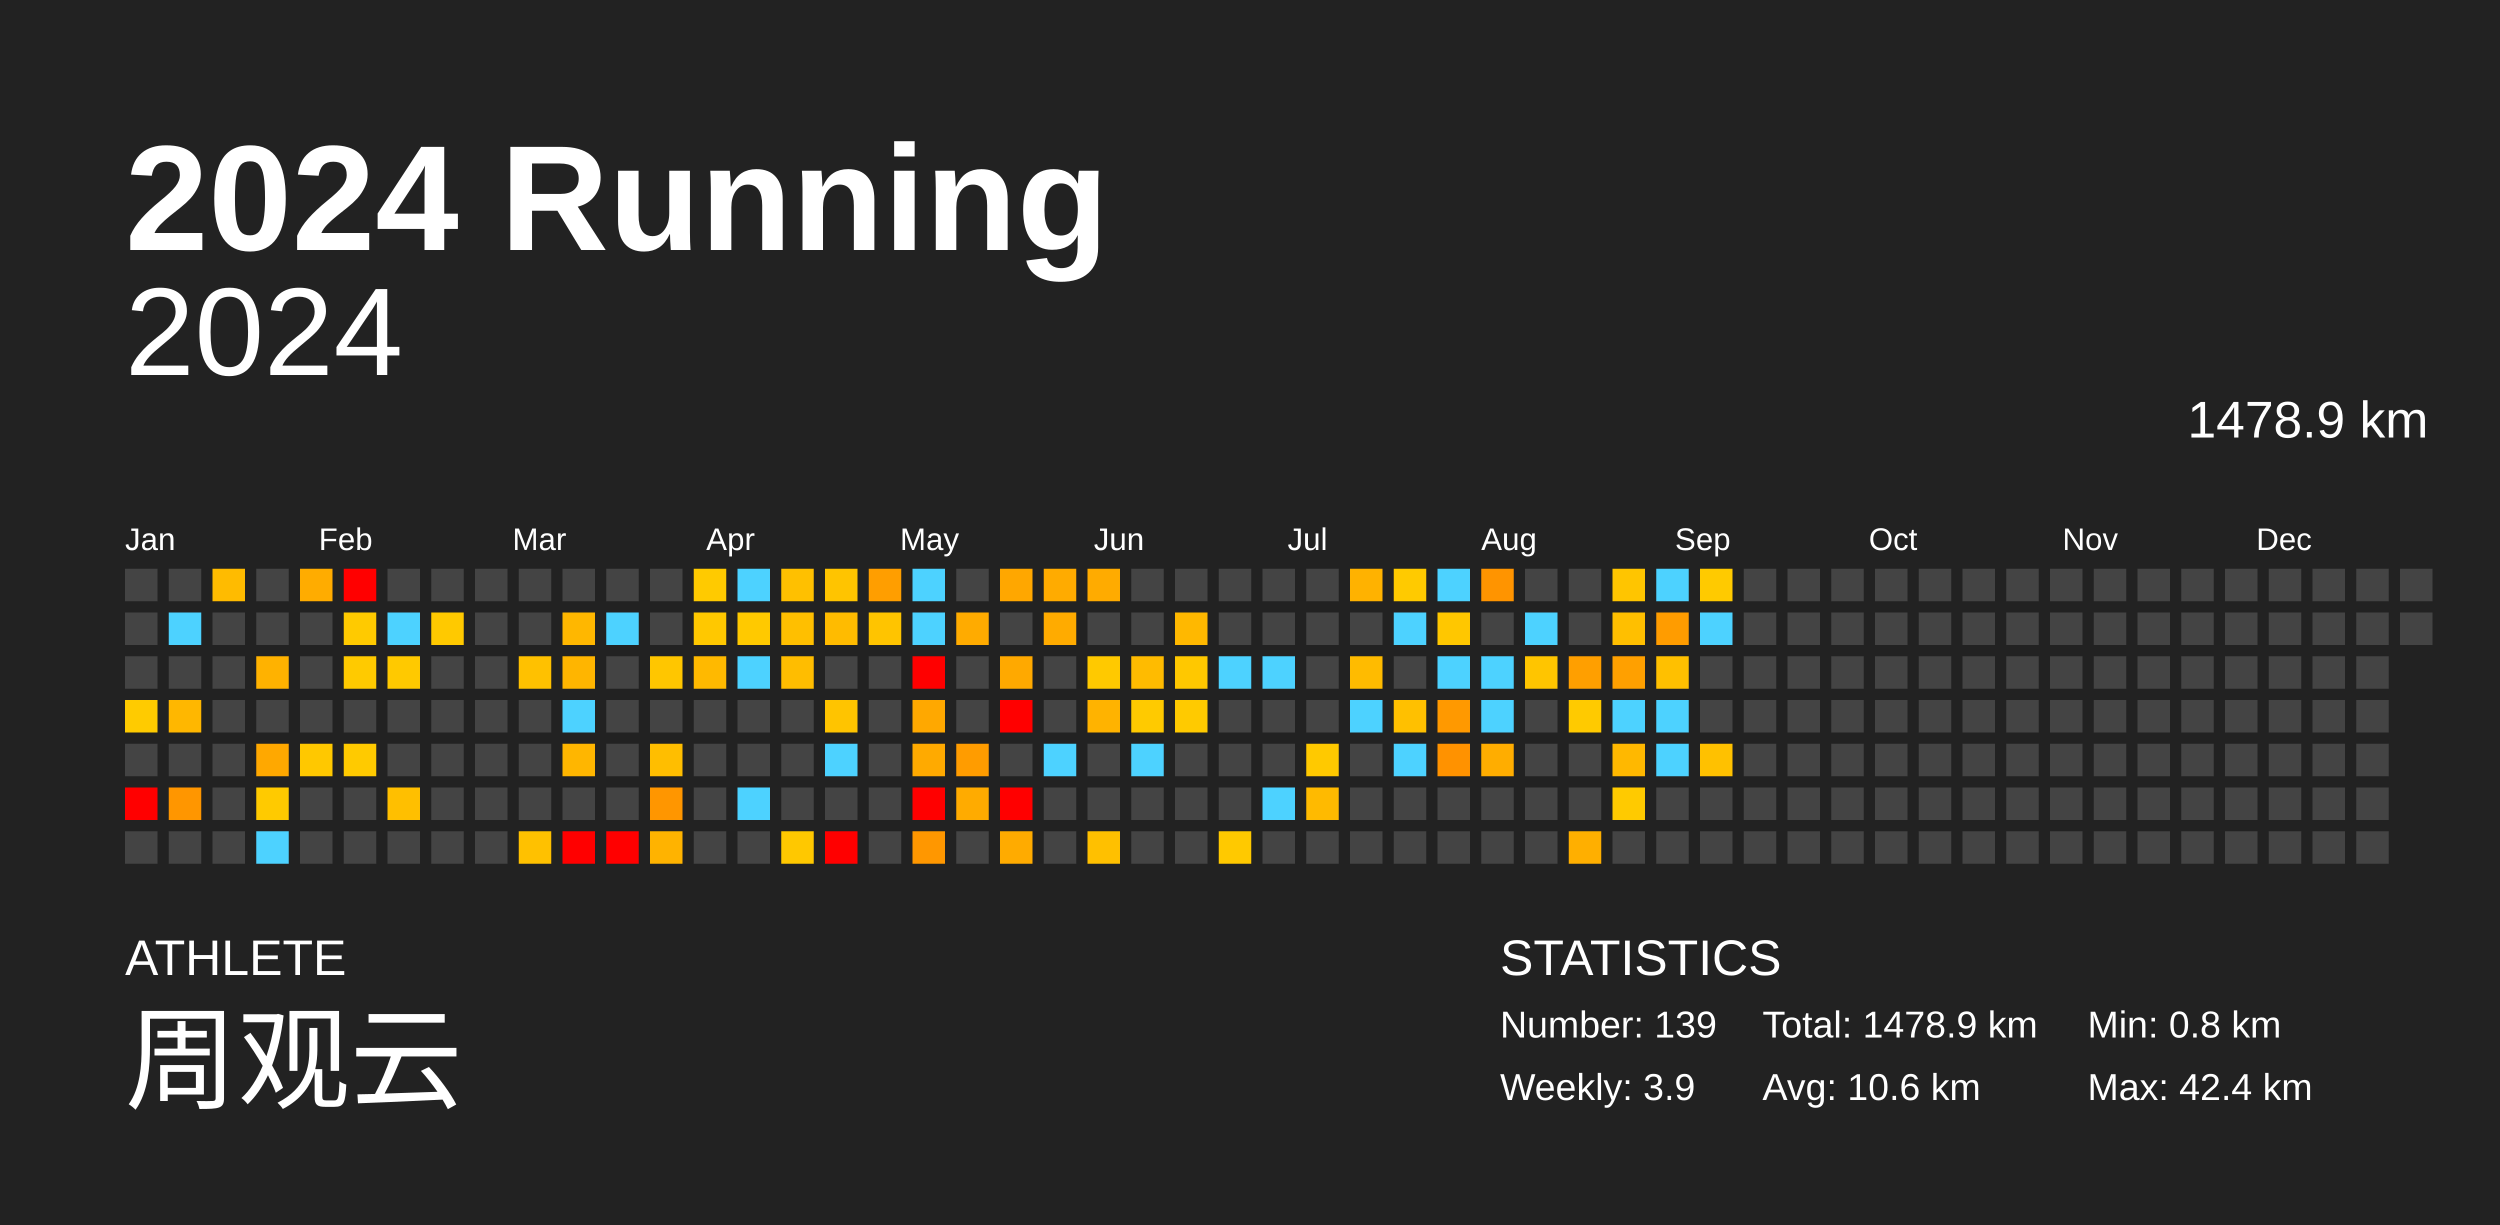
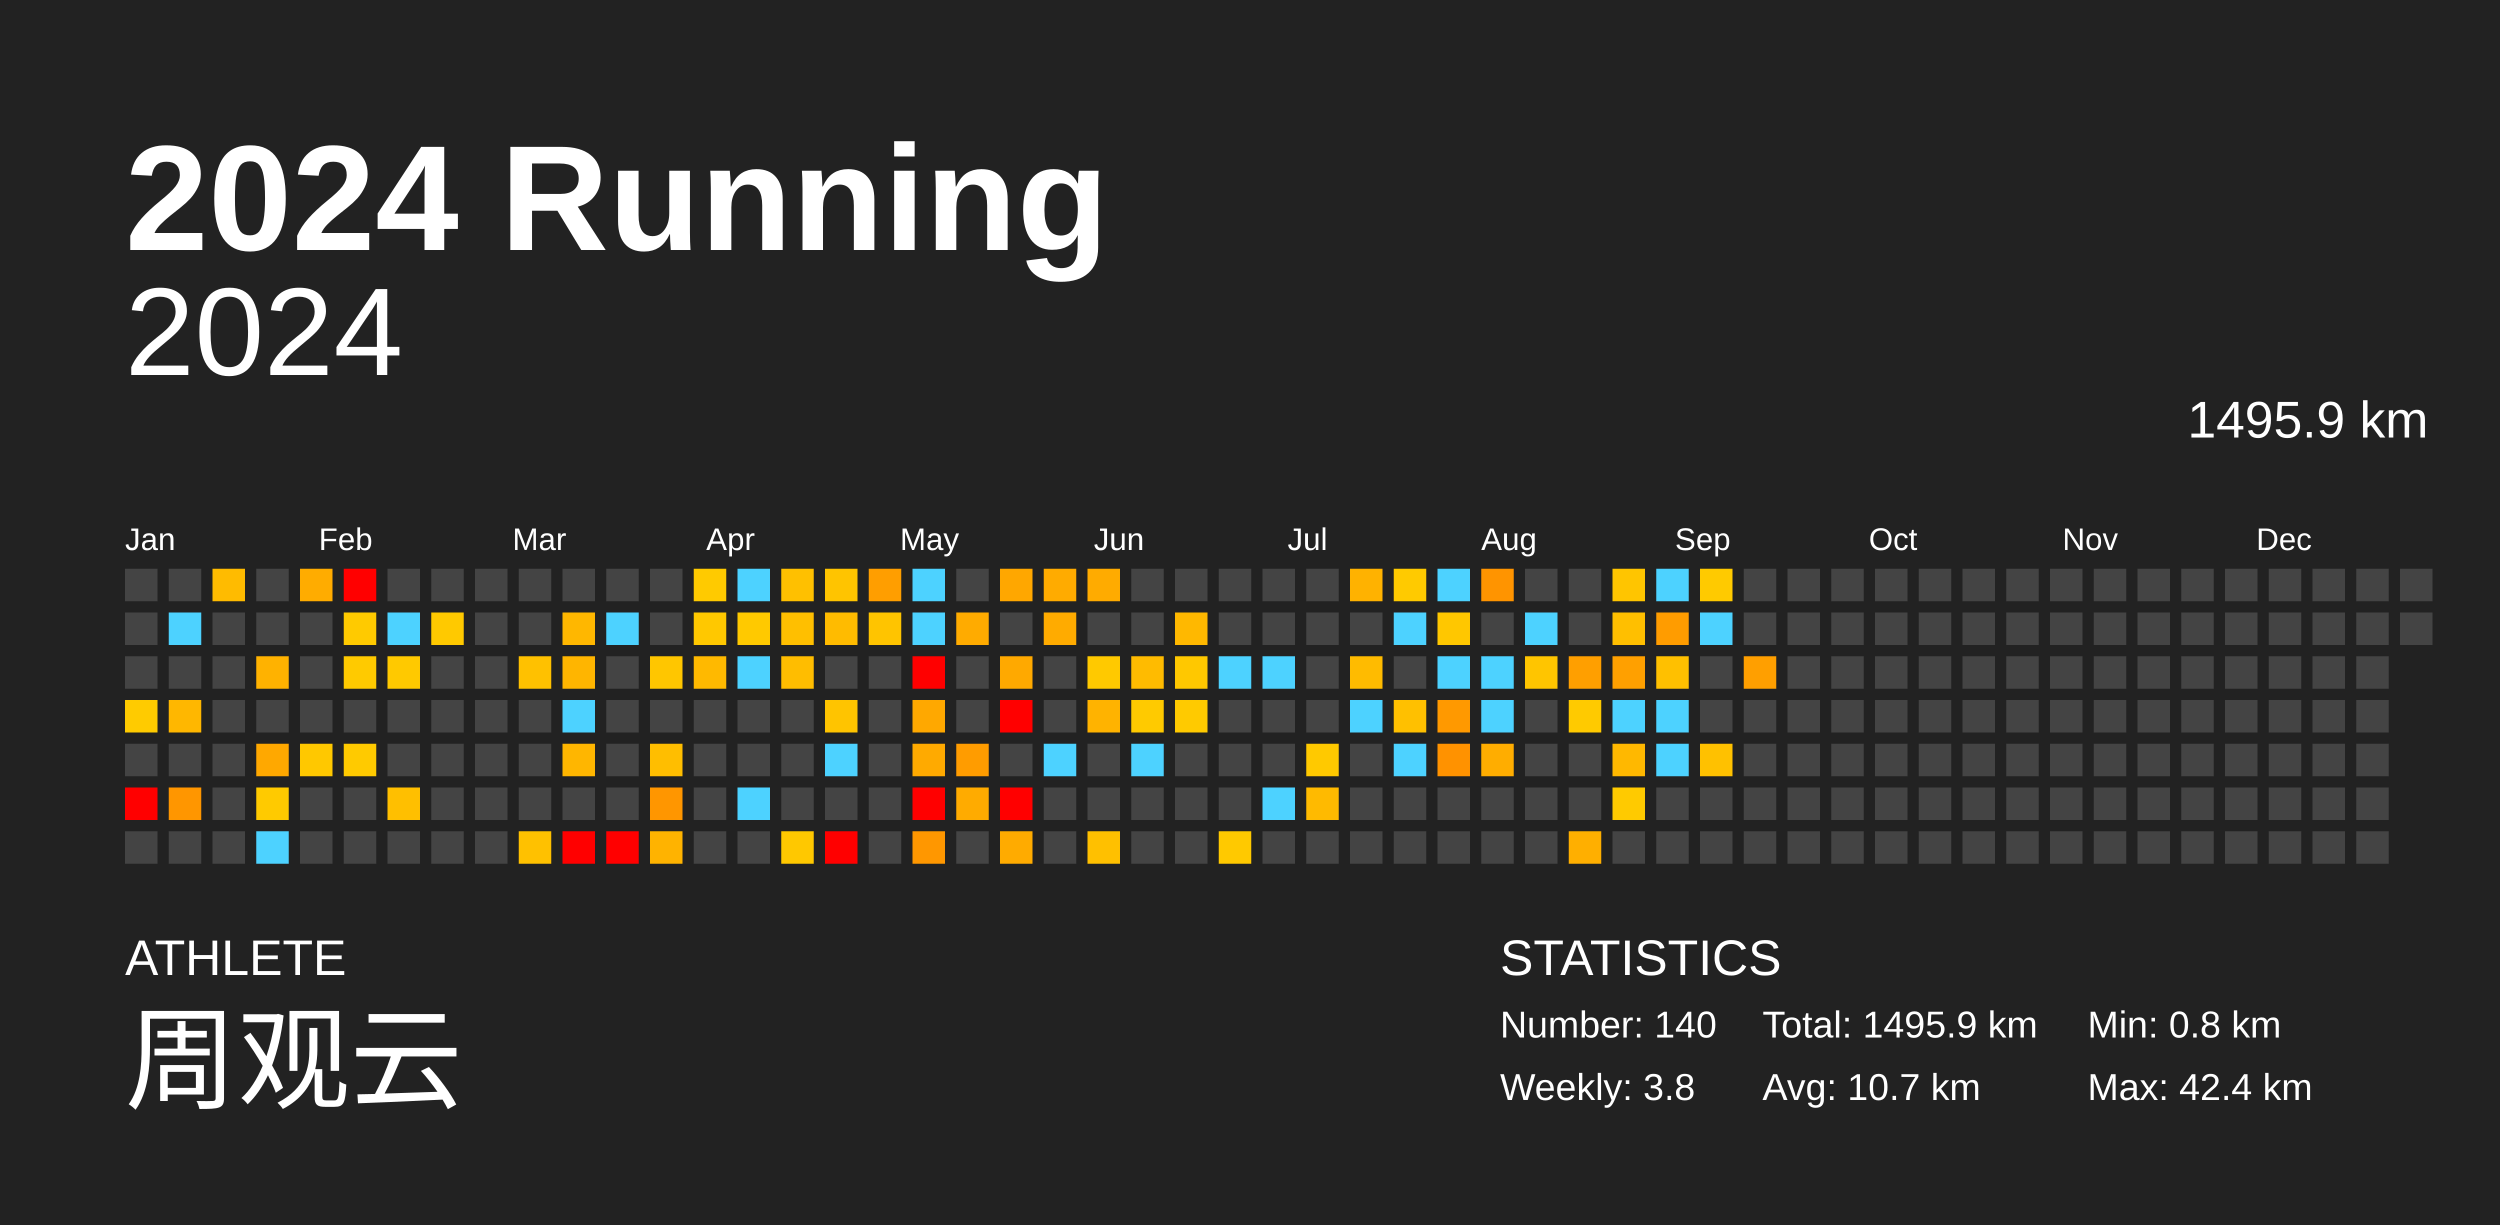
<svg xmlns="http://www.w3.org/2000/svg" baseProfile="full" height="98mm" version="1.1" viewBox="0,0,200,98" width="200mm">
  <defs />
  <rect fill="#222222" height="98" width="200" x="0" y="0" />
  <text fill="#FFFFFF" style="font-size:12px; font-family:Arial; font-weight:bold;" x="10" y="20">2024 Running</text>
  <text fill="#FFFFFF" style="font-size:4px; font-family:Arial" x="10" y="78">ATHLETE</text>
  <text fill="#FFFFFF" style="font-size:9px; font-family:Arial" x="10" y="88">周观云</text>
  <text fill="#FFFFFF" style="font-size:4px; font-family:Arial" x="120" y="78">STATISTICS</text>
-   <text fill="#FFFFFF" style="font-size:3px; font-family:Arial" x="120" y="83">Number: 139</text>
-   <text fill="#FFFFFF" style="font-size:3px; font-family:Arial" x="120" y="88">Weekly: 3.9</text>
-   <text fill="#FFFFFF" style="font-size:3px; font-family:Arial" x="141" y="83">Total: 1478.9 km</text>
-   <text fill="#FFFFFF" style="font-size:3px; font-family:Arial" x="141" y="88">Avg: 10.6 km</text>
+   <text fill="#FFFFFF" style="font-size:3px; font-family:Arial" x="120" y="83">Number: 140</text>
+   <text fill="#FFFFFF" style="font-size:3px; font-family:Arial" x="120" y="88">Weekly: 3.8</text>
+   <text fill="#FFFFFF" style="font-size:3px; font-family:Arial" x="141" y="83">Total: 1495.9 km</text>
+   <text fill="#FFFFFF" style="font-size:3px; font-family:Arial" x="141" y="88">Avg: 10.7 km</text>
  <text fill="#FFFFFF" style="font-size:3px; font-family:Arial" x="167" y="83">Min: 0.8 km</text>
  <text fill="#FFFFFF" style="font-size:3px; font-family:Arial" x="167" y="88">Max: 42.4 km</text>
  <text alignment-baseline="hanging" fill="#FFFFFF" style="font-size:10.0px; font-family:Arial;" x="10" y="30">2024</text>
-   <text alignment-baseline="hanging" fill="#FFFFFF" style="font-size:4.125px; font-family:Arial;" x="175" y="35">1478.9 km</text>
+   <text alignment-baseline="hanging" fill="#FFFFFF" style="font-size:4.125px; font-family:Arial;" x="175" y="35">1495.9 km</text>
  <text fill="#FFFFFF" style="font-size:2.5px; font-family:Arial" x="10.0" y="44">Jan</text>
  <text fill="#FFFFFF" style="font-size:2.5px; font-family:Arial" x="25.5" y="44">Feb</text>
  <text fill="#FFFFFF" style="font-size:2.5px; font-family:Arial" x="41.0" y="44">Mar</text>
  <text fill="#FFFFFF" style="font-size:2.5px; font-family:Arial" x="56.5" y="44">Apr</text>
  <text fill="#FFFFFF" style="font-size:2.5px; font-family:Arial" x="72.0" y="44">May</text>
  <text fill="#FFFFFF" style="font-size:2.5px; font-family:Arial" x="87.5" y="44">Jun</text>
  <text fill="#FFFFFF" style="font-size:2.5px; font-family:Arial" x="103.0" y="44">Jul</text>
  <text fill="#FFFFFF" style="font-size:2.5px; font-family:Arial" x="118.5" y="44">Aug</text>
  <text fill="#FFFFFF" style="font-size:2.5px; font-family:Arial" x="134.0" y="44">Sep</text>
  <text fill="#FFFFFF" style="font-size:2.5px; font-family:Arial" x="149.5" y="44">Oct</text>
  <text fill="#FFFFFF" style="font-size:2.5px; font-family:Arial" x="165.0" y="44">Nov</text>
  <text fill="#FFFFFF" style="font-size:2.5px; font-family:Arial" x="180.5" y="44">Dec</text>
  <rect fill="#444444" height="2.6" width="2.6" x="10.0" y="45.5" />
  <rect fill="#444444" height="2.6" width="2.6" x="10.0" y="49.0" />
  <rect fill="#444444" height="2.6" width="2.6" x="10.0" y="52.5" />
  <rect fill="#ffcb00" height="2.6" width="2.6" x="10.0" y="56.0" />
  <rect fill="#444444" height="2.6" width="2.6" x="10.0" y="59.5" />
  <rect fill="red" height="2.6" width="2.6" x="10.0" y="63.0" />
  <rect fill="#444444" height="2.6" width="2.6" x="10.0" y="66.5" />
  <rect fill="#444444" height="2.6" width="2.6" x="13.5" y="45.5" />
  <rect fill="#4dd2ff" height="2.6" width="2.6" x="13.5" y="49.0" />
  <rect fill="#444444" height="2.6" width="2.6" x="13.5" y="52.5" />
  <rect fill="#ffb700" height="2.6" width="2.6" x="13.5" y="56.0" />
  <rect fill="#444444" height="2.6" width="2.6" x="13.5" y="59.5" />
  <rect fill="#ff9600" height="2.6" width="2.6" x="13.5" y="63.0" />
  <rect fill="#444444" height="2.6" width="2.6" x="13.5" y="66.5" />
  <rect fill="#ffbb00" height="2.6" width="2.6" x="17.0" y="45.5" />
  <rect fill="#444444" height="2.6" width="2.6" x="17.0" y="49.0" />
  <rect fill="#444444" height="2.6" width="2.6" x="17.0" y="52.5" />
  <rect fill="#444444" height="2.6" width="2.6" x="17.0" y="56.0" />
  <rect fill="#444444" height="2.6" width="2.6" x="17.0" y="59.5" />
  <rect fill="#444444" height="2.6" width="2.6" x="17.0" y="63.0" />
  <rect fill="#444444" height="2.6" width="2.6" x="17.0" y="66.5" />
  <rect fill="#444444" height="2.6" width="2.6" x="20.5" y="45.5" />
  <rect fill="#444444" height="2.6" width="2.6" x="20.5" y="49.0" />
  <rect fill="#ffb200" height="2.6" width="2.6" x="20.5" y="52.5" />
  <rect fill="#444444" height="2.6" width="2.6" x="20.5" y="56.0" />
  <rect fill="#ffa800" height="2.6" width="2.6" x="20.5" y="59.5" />
  <rect fill="#ffca00" height="2.6" width="2.6" x="20.5" y="63.0" />
  <rect fill="#4dd2ff" height="2.6" width="2.6" x="20.5" y="66.5" />
  <rect fill="#ffac00" height="2.6" width="2.6" x="24.0" y="45.5" />
  <rect fill="#444444" height="2.6" width="2.6" x="24.0" y="49.0" />
  <rect fill="#444444" height="2.6" width="2.6" x="24.0" y="52.5" />
  <rect fill="#444444" height="2.6" width="2.6" x="24.0" y="56.0" />
  <rect fill="#ffc800" height="2.6" width="2.6" x="24.0" y="59.5" />
  <rect fill="#444444" height="2.6" width="2.6" x="24.0" y="63.0" />
  <rect fill="#444444" height="2.6" width="2.6" x="24.0" y="66.5" />
  <rect fill="red" height="2.6" width="2.6" x="27.5" y="45.5" />
  <rect fill="#ffca00" height="2.6" width="2.6" x="27.5" y="49.0" />
  <rect fill="#ffca00" height="2.6" width="2.6" x="27.5" y="52.5" />
  <rect fill="#444444" height="2.6" width="2.6" x="27.5" y="56.0" />
  <rect fill="#ffca00" height="2.6" width="2.6" x="27.5" y="59.5" />
  <rect fill="#444444" height="2.6" width="2.6" x="27.5" y="63.0" />
  <rect fill="#444444" height="2.6" width="2.6" x="27.5" y="66.5" />
  <rect fill="#444444" height="2.6" width="2.6" x="31.0" y="45.5" />
  <rect fill="#4dd2ff" height="2.6" width="2.6" x="31.0" y="49.0" />
  <rect fill="#ffc900" height="2.6" width="2.6" x="31.0" y="52.5" />
  <rect fill="#444444" height="2.6" width="2.6" x="31.0" y="56.0" />
  <rect fill="#444444" height="2.6" width="2.6" x="31.0" y="59.5" />
  <rect fill="#ffbf00" height="2.6" width="2.6" x="31.0" y="63.0" />
  <rect fill="#444444" height="2.6" width="2.6" x="31.0" y="66.5" />
  <rect fill="#444444" height="2.6" width="2.6" x="34.5" y="45.5" />
  <rect fill="#ffc900" height="2.6" width="2.6" x="34.5" y="49.0" />
  <rect fill="#444444" height="2.6" width="2.6" x="34.5" y="52.5" />
  <rect fill="#444444" height="2.6" width="2.6" x="34.5" y="56.0" />
  <rect fill="#444444" height="2.6" width="2.6" x="34.5" y="59.5" />
  <rect fill="#444444" height="2.6" width="2.6" x="34.5" y="63.0" />
  <rect fill="#444444" height="2.6" width="2.6" x="34.5" y="66.5" />
  <rect fill="#444444" height="2.6" width="2.6" x="38.0" y="45.5" />
  <rect fill="#444444" height="2.6" width="2.6" x="38.0" y="49.0" />
  <rect fill="#444444" height="2.6" width="2.6" x="38.0" y="52.5" />
  <rect fill="#444444" height="2.6" width="2.6" x="38.0" y="56.0" />
  <rect fill="#444444" height="2.6" width="2.6" x="38.0" y="59.5" />
  <rect fill="#444444" height="2.6" width="2.6" x="38.0" y="63.0" />
  <rect fill="#444444" height="2.6" width="2.6" x="38.0" y="66.5" />
  <rect fill="#444444" height="2.6" width="2.6" x="41.5" y="45.5" />
  <rect fill="#444444" height="2.6" width="2.6" x="41.5" y="49.0" />
  <rect fill="#ffc100" height="2.6" width="2.6" x="41.5" y="52.5" />
  <rect fill="#444444" height="2.6" width="2.6" x="41.5" y="56.0" />
  <rect fill="#444444" height="2.6" width="2.6" x="41.5" y="59.5" />
  <rect fill="#444444" height="2.6" width="2.6" x="41.5" y="63.0" />
  <rect fill="#ffc100" height="2.6" width="2.6" x="41.5" y="66.5" />
  <rect fill="#444444" height="2.6" width="2.6" x="45.0" y="45.5" />
  <rect fill="#ffb700" height="2.6" width="2.6" x="45.0" y="49.0" />
  <rect fill="#ffb500" height="2.6" width="2.6" x="45.0" y="52.5" />
  <rect fill="#4dd2ff" height="2.6" width="2.6" x="45.0" y="56.0" />
  <rect fill="#ffb600" height="2.6" width="2.6" x="45.0" y="59.5" />
  <rect fill="#444444" height="2.6" width="2.6" x="45.0" y="63.0" />
  <rect fill="red" height="2.6" width="2.6" x="45.0" y="66.5" />
  <rect fill="#444444" height="2.6" width="2.6" x="48.5" y="45.5" />
  <rect fill="#4dd2ff" height="2.6" width="2.6" x="48.5" y="49.0" />
  <rect fill="#444444" height="2.6" width="2.6" x="48.5" y="52.5" />
  <rect fill="#444444" height="2.6" width="2.6" x="48.5" y="56.0" />
  <rect fill="#444444" height="2.6" width="2.6" x="48.5" y="59.5" />
  <rect fill="#444444" height="2.6" width="2.6" x="48.5" y="63.0" />
  <rect fill="red" height="2.6" width="2.6" x="48.5" y="66.5" />
  <rect fill="#444444" height="2.6" width="2.6" x="52.0" y="45.5" />
  <rect fill="#444444" height="2.6" width="2.6" x="52.0" y="49.0" />
  <rect fill="#ffc600" height="2.6" width="2.6" x="52.0" y="52.5" />
  <rect fill="#444444" height="2.6" width="2.6" x="52.0" y="56.0" />
  <rect fill="#ffbe00" height="2.6" width="2.6" x="52.0" y="59.5" />
  <rect fill="#ff9600" height="2.6" width="2.6" x="52.0" y="63.0" />
  <rect fill="#ffb300" height="2.6" width="2.6" x="52.0" y="66.5" />
  <rect fill="#ffca00" height="2.6" width="2.6" x="55.5" y="45.5" />
  <rect fill="#ffc800" height="2.6" width="2.6" x="55.5" y="49.0" />
  <rect fill="#ffb900" height="2.6" width="2.6" x="55.5" y="52.5" />
  <rect fill="#444444" height="2.6" width="2.6" x="55.5" y="56.0" />
  <rect fill="#444444" height="2.6" width="2.6" x="55.5" y="59.5" />
  <rect fill="#444444" height="2.6" width="2.6" x="55.5" y="63.0" />
  <rect fill="#444444" height="2.6" width="2.6" x="55.5" y="66.5" />
  <rect fill="#4dd2ff" height="2.6" width="2.6" x="59.0" y="45.5" />
  <rect fill="#ffc900" height="2.6" width="2.6" x="59.0" y="49.0" />
  <rect fill="#4dd2ff" height="2.6" width="2.6" x="59.0" y="52.5" />
  <rect fill="#444444" height="2.6" width="2.6" x="59.0" y="56.0" />
  <rect fill="#444444" height="2.6" width="2.6" x="59.0" y="59.5" />
  <rect fill="#4dd2ff" height="2.6" width="2.6" x="59.0" y="63.0" />
  <rect fill="#444444" height="2.6" width="2.6" x="59.0" y="66.5" />
  <rect fill="#ffc000" height="2.6" width="2.6" x="62.5" y="45.5" />
  <rect fill="#ffbf00" height="2.6" width="2.6" x="62.5" y="49.0" />
  <rect fill="#ffbd00" height="2.6" width="2.6" x="62.5" y="52.5" />
  <rect fill="#444444" height="2.6" width="2.6" x="62.5" y="56.0" />
  <rect fill="#444444" height="2.6" width="2.6" x="62.5" y="59.5" />
  <rect fill="#444444" height="2.6" width="2.6" x="62.5" y="63.0" />
  <rect fill="#ffc800" height="2.6" width="2.6" x="62.5" y="66.5" />
  <rect fill="#ffc400" height="2.6" width="2.6" x="66.0" y="45.5" />
  <rect fill="#ffbb00" height="2.6" width="2.6" x="66.0" y="49.0" />
  <rect fill="#444444" height="2.6" width="2.6" x="66.0" y="52.5" />
  <rect fill="#ffc400" height="2.6" width="2.6" x="66.0" y="56.0" />
  <rect fill="#4dd2ff" height="2.6" width="2.6" x="66.0" y="59.5" />
  <rect fill="#444444" height="2.6" width="2.6" x="66.0" y="63.0" />
  <rect fill="red" height="2.6" width="2.6" x="66.0" y="66.5" />
  <rect fill="#ff9e00" height="2.6" width="2.6" x="69.5" y="45.5" />
  <rect fill="#ffc400" height="2.6" width="2.6" x="69.5" y="49.0" />
  <rect fill="#444444" height="2.6" width="2.6" x="69.5" y="52.5" />
  <rect fill="#444444" height="2.6" width="2.6" x="69.5" y="56.0" />
  <rect fill="#444444" height="2.6" width="2.6" x="69.5" y="59.5" />
  <rect fill="#444444" height="2.6" width="2.6" x="69.5" y="63.0" />
  <rect fill="#444444" height="2.6" width="2.6" x="69.5" y="66.5" />
  <rect fill="#4dd2ff" height="2.6" width="2.6" x="73.0" y="45.5" />
  <rect fill="#4dd2ff" height="2.6" width="2.6" x="73.0" y="49.0" />
  <rect fill="red" height="2.6" width="2.6" x="73.0" y="52.5" />
  <rect fill="#ffa800" height="2.6" width="2.6" x="73.0" y="56.0" />
  <rect fill="#ffaa00" height="2.6" width="2.6" x="73.0" y="59.5" />
  <rect fill="red" height="2.6" width="2.6" x="73.0" y="63.0" />
  <rect fill="#ff9700" height="2.6" width="2.6" x="73.0" y="66.5" />
  <rect fill="#444444" height="2.6" width="2.6" x="76.5" y="45.5" />
  <rect fill="#ffab00" height="2.6" width="2.6" x="76.5" y="49.0" />
  <rect fill="#444444" height="2.6" width="2.6" x="76.5" y="52.5" />
  <rect fill="#444444" height="2.6" width="2.6" x="76.5" y="56.0" />
  <rect fill="#ff9c00" height="2.6" width="2.6" x="76.5" y="59.5" />
  <rect fill="#ffab00" height="2.6" width="2.6" x="76.5" y="63.0" />
  <rect fill="#444444" height="2.6" width="2.6" x="76.5" y="66.5" />
  <rect fill="#ffa700" height="2.6" width="2.6" x="80.0" y="45.5" />
  <rect fill="#444444" height="2.6" width="2.6" x="80.0" y="49.0" />
  <rect fill="#ffa900" height="2.6" width="2.6" x="80.0" y="52.5" />
  <rect fill="red" height="2.6" width="2.6" x="80.0" y="56.0" />
  <rect fill="#444444" height="2.6" width="2.6" x="80.0" y="59.5" />
  <rect fill="red" height="2.6" width="2.6" x="80.0" y="63.0" />
  <rect fill="#ffab00" height="2.6" width="2.6" x="80.0" y="66.5" />
  <rect fill="#ffab00" height="2.6" width="2.6" x="83.5" y="45.5" />
  <rect fill="#ffab00" height="2.6" width="2.6" x="83.5" y="49.0" />
  <rect fill="#444444" height="2.6" width="2.6" x="83.5" y="52.5" />
  <rect fill="#444444" height="2.6" width="2.6" x="83.5" y="56.0" />
  <rect fill="#4dd2ff" height="2.6" width="2.6" x="83.5" y="59.5" />
  <rect fill="#444444" height="2.6" width="2.6" x="83.5" y="63.0" />
  <rect fill="#444444" height="2.6" width="2.6" x="83.5" y="66.5" />
  <rect fill="#ffab00" height="2.6" width="2.6" x="87.0" y="45.5" />
  <rect fill="#444444" height="2.6" width="2.6" x="87.0" y="49.0" />
  <rect fill="#ffc900" height="2.6" width="2.6" x="87.0" y="52.5" />
  <rect fill="#ffb300" height="2.6" width="2.6" x="87.0" y="56.0" />
  <rect fill="#444444" height="2.6" width="2.6" x="87.0" y="59.5" />
  <rect fill="#444444" height="2.6" width="2.6" x="87.0" y="63.0" />
  <rect fill="#ffc000" height="2.6" width="2.6" x="87.0" y="66.5" />
  <rect fill="#444444" height="2.6" width="2.6" x="90.5" y="45.5" />
  <rect fill="#444444" height="2.6" width="2.6" x="90.5" y="49.0" />
  <rect fill="#ffbb00" height="2.6" width="2.6" x="90.5" y="52.5" />
  <rect fill="#ffca00" height="2.6" width="2.6" x="90.5" y="56.0" />
  <rect fill="#4dd2ff" height="2.6" width="2.6" x="90.5" y="59.5" />
  <rect fill="#444444" height="2.6" width="2.6" x="90.5" y="63.0" />
  <rect fill="#444444" height="2.6" width="2.6" x="90.5" y="66.5" />
  <rect fill="#444444" height="2.6" width="2.6" x="94.0" y="45.5" />
  <rect fill="#ffb800" height="2.6" width="2.6" x="94.0" y="49.0" />
  <rect fill="#ffc800" height="2.6" width="2.6" x="94.0" y="52.5" />
  <rect fill="#ffca00" height="2.6" width="2.6" x="94.0" y="56.0" />
  <rect fill="#444444" height="2.6" width="2.6" x="94.0" y="59.5" />
  <rect fill="#444444" height="2.6" width="2.6" x="94.0" y="63.0" />
  <rect fill="#444444" height="2.6" width="2.6" x="94.0" y="66.5" />
  <rect fill="#444444" height="2.6" width="2.6" x="97.5" y="45.5" />
  <rect fill="#444444" height="2.6" width="2.6" x="97.5" y="49.0" />
  <rect fill="#4dd2ff" height="2.6" width="2.6" x="97.5" y="52.5" />
  <rect fill="#444444" height="2.6" width="2.6" x="97.5" y="56.0" />
  <rect fill="#444444" height="2.6" width="2.6" x="97.5" y="59.5" />
  <rect fill="#444444" height="2.6" width="2.6" x="97.5" y="63.0" />
  <rect fill="#ffc900" height="2.6" width="2.6" x="97.5" y="66.5" />
  <rect fill="#444444" height="2.6" width="2.6" x="101.0" y="45.5" />
  <rect fill="#444444" height="2.6" width="2.6" x="101.0" y="49.0" />
  <rect fill="#4dd2ff" height="2.6" width="2.6" x="101.0" y="52.5" />
  <rect fill="#444444" height="2.6" width="2.6" x="101.0" y="56.0" />
  <rect fill="#444444" height="2.6" width="2.6" x="101.0" y="59.5" />
  <rect fill="#4dd2ff" height="2.6" width="2.6" x="101.0" y="63.0" />
  <rect fill="#444444" height="2.6" width="2.6" x="101.0" y="66.5" />
  <rect fill="#444444" height="2.6" width="2.6" x="104.5" y="45.5" />
  <rect fill="#444444" height="2.6" width="2.6" x="104.5" y="49.0" />
  <rect fill="#444444" height="2.6" width="2.6" x="104.5" y="52.5" />
  <rect fill="#444444" height="2.6" width="2.6" x="104.5" y="56.0" />
  <rect fill="#ffc900" height="2.6" width="2.6" x="104.5" y="59.5" />
  <rect fill="#ffba00" height="2.6" width="2.6" x="104.5" y="63.0" />
  <rect fill="#444444" height="2.6" width="2.6" x="104.5" y="66.5" />
  <rect fill="#ffb200" height="2.6" width="2.6" x="108.0" y="45.5" />
  <rect fill="#444444" height="2.6" width="2.6" x="108.0" y="49.0" />
  <rect fill="#ffbb00" height="2.6" width="2.6" x="108.0" y="52.5" />
  <rect fill="#4dd2ff" height="2.6" width="2.6" x="108.0" y="56.0" />
  <rect fill="#444444" height="2.6" width="2.6" x="108.0" y="59.5" />
  <rect fill="#444444" height="2.6" width="2.6" x="108.0" y="63.0" />
  <rect fill="#444444" height="2.6" width="2.6" x="108.0" y="66.5" />
  <rect fill="#ffca00" height="2.6" width="2.6" x="111.5" y="45.5" />
  <rect fill="#4dd2ff" height="2.6" width="2.6" x="111.5" y="49.0" />
  <rect fill="#444444" height="2.6" width="2.6" x="111.5" y="52.5" />
  <rect fill="#ffc000" height="2.6" width="2.6" x="111.5" y="56.0" />
  <rect fill="#4dd2ff" height="2.6" width="2.6" x="111.5" y="59.5" />
  <rect fill="#444444" height="2.6" width="2.6" x="111.5" y="63.0" />
  <rect fill="#444444" height="2.6" width="2.6" x="111.5" y="66.5" />
  <rect fill="#4dd2ff" height="2.6" width="2.6" x="115.0" y="45.5" />
  <rect fill="#ffc700" height="2.6" width="2.6" x="115.0" y="49.0" />
  <rect fill="#4dd2ff" height="2.6" width="2.6" x="115.0" y="52.5" />
  <rect fill="#ff9900" height="2.6" width="2.6" x="115.0" y="56.0" />
  <rect fill="#ff9200" height="2.6" width="2.6" x="115.0" y="59.5" />
  <rect fill="#444444" height="2.6" width="2.6" x="115.0" y="63.0" />
  <rect fill="#444444" height="2.6" width="2.6" x="115.0" y="66.5" />
  <rect fill="#ff9400" height="2.6" width="2.6" x="118.5" y="45.5" />
  <rect fill="#444444" height="2.6" width="2.6" x="118.5" y="49.0" />
  <rect fill="#4dd2ff" height="2.6" width="2.6" x="118.5" y="52.5" />
  <rect fill="#4dd2ff" height="2.6" width="2.6" x="118.5" y="56.0" />
  <rect fill="#ffad00" height="2.6" width="2.6" x="118.5" y="59.5" />
  <rect fill="#444444" height="2.6" width="2.6" x="118.5" y="63.0" />
  <rect fill="#444444" height="2.6" width="2.6" x="118.5" y="66.5" />
  <rect fill="#444444" height="2.6" width="2.6" x="122.0" y="45.5" />
  <rect fill="#4dd2ff" height="2.6" width="2.6" x="122.0" y="49.0" />
  <rect fill="#ffc500" height="2.6" width="2.6" x="122.0" y="52.5" />
  <rect fill="#444444" height="2.6" width="2.6" x="122.0" y="56.0" />
  <rect fill="#444444" height="2.6" width="2.6" x="122.0" y="59.5" />
  <rect fill="#444444" height="2.6" width="2.6" x="122.0" y="63.0" />
  <rect fill="#444444" height="2.6" width="2.6" x="122.0" y="66.5" />
  <rect fill="#444444" height="2.6" width="2.6" x="125.5" y="45.5" />
  <rect fill="#444444" height="2.6" width="2.6" x="125.5" y="49.0" />
  <rect fill="#ff9f00" height="2.6" width="2.6" x="125.5" y="52.5" />
  <rect fill="#ffca00" height="2.6" width="2.6" x="125.5" y="56.0" />
  <rect fill="#444444" height="2.6" width="2.6" x="125.5" y="59.5" />
  <rect fill="#444444" height="2.6" width="2.6" x="125.5" y="63.0" />
  <rect fill="#ffaf00" height="2.6" width="2.6" x="125.5" y="66.5" />
  <rect fill="#ffc500" height="2.6" width="2.6" x="129.0" y="45.5" />
  <rect fill="#ffbf00" height="2.6" width="2.6" x="129.0" y="49.0" />
  <rect fill="#ffa000" height="2.6" width="2.6" x="129.0" y="52.5" />
  <rect fill="#4dd2ff" height="2.6" width="2.6" x="129.0" y="56.0" />
  <rect fill="#ffb800" height="2.6" width="2.6" x="129.0" y="59.5" />
  <rect fill="#ffca00" height="2.6" width="2.6" x="129.0" y="63.0" />
  <rect fill="#444444" height="2.6" width="2.6" x="129.0" y="66.5" />
  <rect fill="#4dd2ff" height="2.6" width="2.6" x="132.5" y="45.5" />
  <rect fill="#ff9c00" height="2.6" width="2.6" x="132.5" y="49.0" />
  <rect fill="#ffc000" height="2.6" width="2.6" x="132.5" y="52.5" />
  <rect fill="#4dd2ff" height="2.6" width="2.6" x="132.5" y="56.0" />
  <rect fill="#4dd2ff" height="2.6" width="2.6" x="132.5" y="59.5" />
  <rect fill="#444444" height="2.6" width="2.6" x="132.5" y="63.0" />
  <rect fill="#444444" height="2.6" width="2.6" x="132.5" y="66.5" />
  <rect fill="#ffca00" height="2.6" width="2.6" x="136.0" y="45.5" />
  <rect fill="#4dd2ff" height="2.6" width="2.6" x="136.0" y="49.0" />
  <rect fill="#444444" height="2.6" width="2.6" x="136.0" y="52.5" />
  <rect fill="#444444" height="2.6" width="2.6" x="136.0" y="56.0" />
  <rect fill="#ffc100" height="2.6" width="2.6" x="136.0" y="59.5" />
  <rect fill="#444444" height="2.6" width="2.6" x="136.0" y="63.0" />
  <rect fill="#444444" height="2.6" width="2.6" x="136.0" y="66.5" />
  <rect fill="#444444" height="2.6" width="2.6" x="139.5" y="45.5" />
  <rect fill="#444444" height="2.6" width="2.6" x="139.5" y="49.0" />
-   <rect fill="#444444" height="2.6" width="2.6" x="139.5" y="52.5" />
+   <rect fill="#ff9f00" height="2.6" width="2.6" x="139.5" y="52.5" />
  <rect fill="#444444" height="2.6" width="2.6" x="139.5" y="56.0" />
  <rect fill="#444444" height="2.6" width="2.6" x="139.5" y="59.5" />
  <rect fill="#444444" height="2.6" width="2.6" x="139.5" y="63.0" />
  <rect fill="#444444" height="2.6" width="2.6" x="139.5" y="66.5" />
  <rect fill="#444444" height="2.6" width="2.6" x="143.0" y="45.5" />
  <rect fill="#444444" height="2.6" width="2.6" x="143.0" y="49.0" />
  <rect fill="#444444" height="2.6" width="2.6" x="143.0" y="52.5" />
  <rect fill="#444444" height="2.6" width="2.6" x="143.0" y="56.0" />
  <rect fill="#444444" height="2.6" width="2.6" x="143.0" y="59.5" />
  <rect fill="#444444" height="2.6" width="2.6" x="143.0" y="63.0" />
  <rect fill="#444444" height="2.6" width="2.6" x="143.0" y="66.5" />
  <rect fill="#444444" height="2.6" width="2.6" x="146.5" y="45.5" />
  <rect fill="#444444" height="2.6" width="2.6" x="146.5" y="49.0" />
  <rect fill="#444444" height="2.6" width="2.6" x="146.5" y="52.5" />
  <rect fill="#444444" height="2.6" width="2.6" x="146.5" y="56.0" />
  <rect fill="#444444" height="2.6" width="2.6" x="146.5" y="59.5" />
  <rect fill="#444444" height="2.6" width="2.6" x="146.5" y="63.0" />
  <rect fill="#444444" height="2.6" width="2.6" x="146.5" y="66.5" />
  <rect fill="#444444" height="2.6" width="2.6" x="150.0" y="45.5" />
  <rect fill="#444444" height="2.6" width="2.6" x="150.0" y="49.0" />
  <rect fill="#444444" height="2.6" width="2.6" x="150.0" y="52.5" />
  <rect fill="#444444" height="2.6" width="2.6" x="150.0" y="56.0" />
  <rect fill="#444444" height="2.6" width="2.6" x="150.0" y="59.5" />
  <rect fill="#444444" height="2.6" width="2.6" x="150.0" y="63.0" />
  <rect fill="#444444" height="2.6" width="2.6" x="150.0" y="66.5" />
  <rect fill="#444444" height="2.6" width="2.6" x="153.5" y="45.5" />
  <rect fill="#444444" height="2.6" width="2.6" x="153.5" y="49.0" />
  <rect fill="#444444" height="2.6" width="2.6" x="153.5" y="52.5" />
  <rect fill="#444444" height="2.6" width="2.6" x="153.5" y="56.0" />
  <rect fill="#444444" height="2.6" width="2.6" x="153.5" y="59.5" />
  <rect fill="#444444" height="2.6" width="2.6" x="153.5" y="63.0" />
  <rect fill="#444444" height="2.6" width="2.6" x="153.5" y="66.5" />
  <rect fill="#444444" height="2.6" width="2.6" x="157.0" y="45.5" />
  <rect fill="#444444" height="2.6" width="2.6" x="157.0" y="49.0" />
  <rect fill="#444444" height="2.6" width="2.6" x="157.0" y="52.5" />
  <rect fill="#444444" height="2.6" width="2.6" x="157.0" y="56.0" />
  <rect fill="#444444" height="2.6" width="2.6" x="157.0" y="59.5" />
  <rect fill="#444444" height="2.6" width="2.6" x="157.0" y="63.0" />
  <rect fill="#444444" height="2.6" width="2.6" x="157.0" y="66.5" />
  <rect fill="#444444" height="2.6" width="2.6" x="160.5" y="45.5" />
  <rect fill="#444444" height="2.6" width="2.6" x="160.5" y="49.0" />
  <rect fill="#444444" height="2.6" width="2.6" x="160.5" y="52.5" />
  <rect fill="#444444" height="2.6" width="2.6" x="160.5" y="56.0" />
  <rect fill="#444444" height="2.6" width="2.6" x="160.5" y="59.5" />
  <rect fill="#444444" height="2.6" width="2.6" x="160.5" y="63.0" />
  <rect fill="#444444" height="2.6" width="2.6" x="160.5" y="66.5" />
  <rect fill="#444444" height="2.6" width="2.6" x="164.0" y="45.5" />
  <rect fill="#444444" height="2.6" width="2.6" x="164.0" y="49.0" />
  <rect fill="#444444" height="2.6" width="2.6" x="164.0" y="52.5" />
  <rect fill="#444444" height="2.6" width="2.6" x="164.0" y="56.0" />
  <rect fill="#444444" height="2.6" width="2.6" x="164.0" y="59.5" />
  <rect fill="#444444" height="2.6" width="2.6" x="164.0" y="63.0" />
  <rect fill="#444444" height="2.6" width="2.6" x="164.0" y="66.5" />
  <rect fill="#444444" height="2.6" width="2.6" x="167.5" y="45.5" />
  <rect fill="#444444" height="2.6" width="2.6" x="167.5" y="49.0" />
  <rect fill="#444444" height="2.6" width="2.6" x="167.5" y="52.5" />
  <rect fill="#444444" height="2.6" width="2.6" x="167.5" y="56.0" />
  <rect fill="#444444" height="2.6" width="2.6" x="167.5" y="59.5" />
  <rect fill="#444444" height="2.6" width="2.6" x="167.5" y="63.0" />
  <rect fill="#444444" height="2.6" width="2.6" x="167.5" y="66.5" />
  <rect fill="#444444" height="2.6" width="2.6" x="171.0" y="45.5" />
  <rect fill="#444444" height="2.6" width="2.6" x="171.0" y="49.0" />
  <rect fill="#444444" height="2.6" width="2.6" x="171.0" y="52.5" />
  <rect fill="#444444" height="2.6" width="2.6" x="171.0" y="56.0" />
  <rect fill="#444444" height="2.6" width="2.6" x="171.0" y="59.5" />
  <rect fill="#444444" height="2.6" width="2.6" x="171.0" y="63.0" />
  <rect fill="#444444" height="2.6" width="2.6" x="171.0" y="66.5" />
  <rect fill="#444444" height="2.6" width="2.6" x="174.5" y="45.5" />
  <rect fill="#444444" height="2.6" width="2.6" x="174.5" y="49.0" />
  <rect fill="#444444" height="2.6" width="2.6" x="174.5" y="52.5" />
  <rect fill="#444444" height="2.6" width="2.6" x="174.5" y="56.0" />
  <rect fill="#444444" height="2.6" width="2.6" x="174.5" y="59.5" />
  <rect fill="#444444" height="2.6" width="2.6" x="174.5" y="63.0" />
  <rect fill="#444444" height="2.6" width="2.6" x="174.5" y="66.5" />
  <rect fill="#444444" height="2.6" width="2.6" x="178.0" y="45.5" />
  <rect fill="#444444" height="2.6" width="2.6" x="178.0" y="49.0" />
  <rect fill="#444444" height="2.6" width="2.6" x="178.0" y="52.5" />
  <rect fill="#444444" height="2.6" width="2.6" x="178.0" y="56.0" />
  <rect fill="#444444" height="2.6" width="2.6" x="178.0" y="59.5" />
  <rect fill="#444444" height="2.6" width="2.6" x="178.0" y="63.0" />
  <rect fill="#444444" height="2.6" width="2.6" x="178.0" y="66.5" />
  <rect fill="#444444" height="2.6" width="2.6" x="181.5" y="45.5" />
  <rect fill="#444444" height="2.6" width="2.6" x="181.5" y="49.0" />
  <rect fill="#444444" height="2.6" width="2.6" x="181.5" y="52.5" />
  <rect fill="#444444" height="2.6" width="2.6" x="181.5" y="56.0" />
  <rect fill="#444444" height="2.6" width="2.6" x="181.5" y="59.5" />
  <rect fill="#444444" height="2.6" width="2.6" x="181.5" y="63.0" />
  <rect fill="#444444" height="2.6" width="2.6" x="181.5" y="66.5" />
  <rect fill="#444444" height="2.6" width="2.6" x="185.0" y="45.5" />
  <rect fill="#444444" height="2.6" width="2.6" x="185.0" y="49.0" />
  <rect fill="#444444" height="2.6" width="2.6" x="185.0" y="52.5" />
  <rect fill="#444444" height="2.6" width="2.6" x="185.0" y="56.0" />
  <rect fill="#444444" height="2.6" width="2.6" x="185.0" y="59.5" />
  <rect fill="#444444" height="2.6" width="2.6" x="185.0" y="63.0" />
  <rect fill="#444444" height="2.6" width="2.6" x="185.0" y="66.5" />
  <rect fill="#444444" height="2.6" width="2.6" x="188.5" y="45.5" />
  <rect fill="#444444" height="2.6" width="2.6" x="188.5" y="49.0" />
  <rect fill="#444444" height="2.6" width="2.6" x="188.5" y="52.5" />
  <rect fill="#444444" height="2.6" width="2.6" x="188.5" y="56.0" />
  <rect fill="#444444" height="2.6" width="2.6" x="188.5" y="59.5" />
  <rect fill="#444444" height="2.6" width="2.6" x="188.5" y="63.0" />
  <rect fill="#444444" height="2.6" width="2.6" x="188.5" y="66.5" />
  <rect fill="#444444" height="2.6" width="2.6" x="192.0" y="45.5" />
  <rect fill="#444444" height="2.6" width="2.6" x="192.0" y="49.0" />
</svg>
